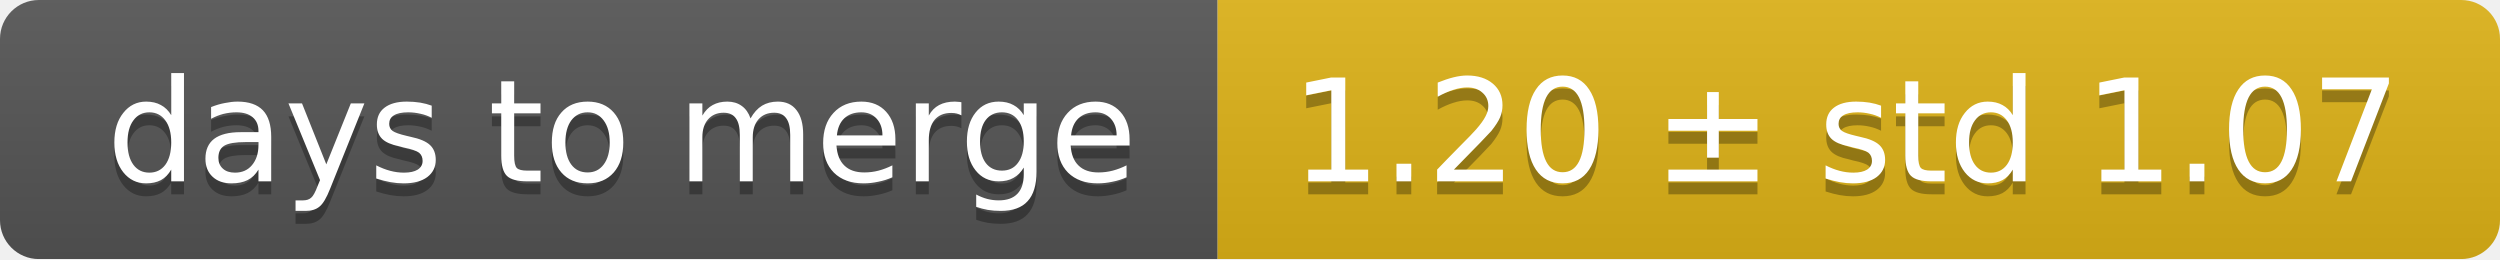
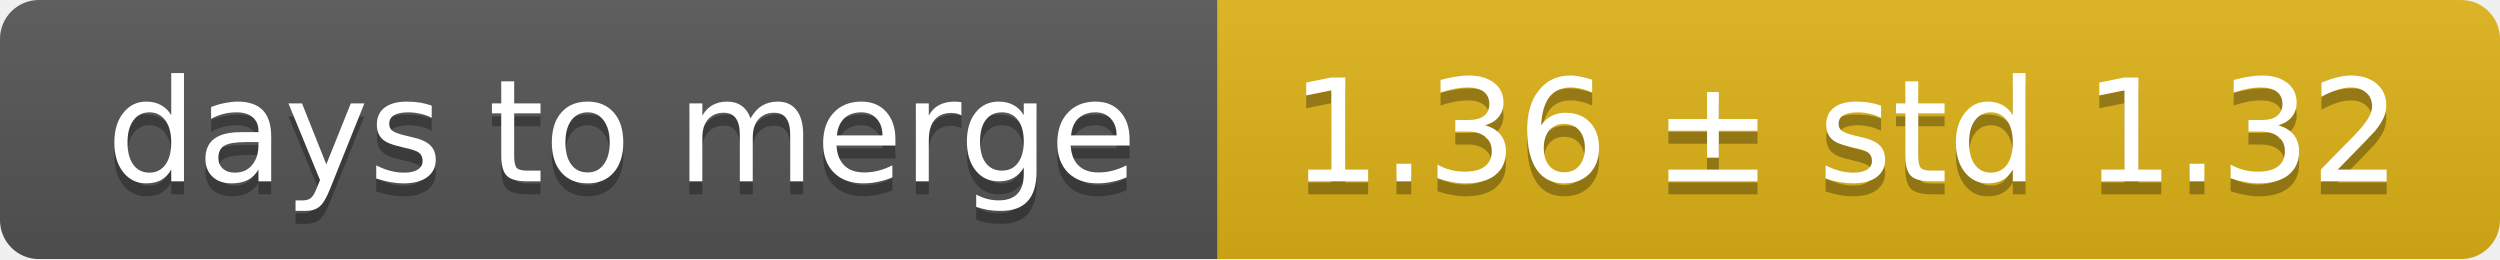
<svg xmlns="http://www.w3.org/2000/svg" width="193" height="20">
  <linearGradient id="smooth" x2="0" y2="100%">
    <stop offset="0" stop-color="#bbb" stop-opacity=".1" />
    <stop offset="1" stop-opacity=".1" />
  </linearGradient>
  <mask id="round">
    <rect width="193" height="20" rx="3" fill="#fff" />
  </mask>
  <g mask="url(#round)">
    <rect width="94" height="20" fill="#555" />
    <rect x="94" width="99" height="20" fill="#dfb317" />
    <rect width="193" height="20" fill="url(#smooth)" />
  </g>
  <g fill="#fff" text-anchor="middle" font-family="DejaVu Sans,Verdana,Geneva,sans-serif" font-size="11">
    <text x="48" y="15" fill="#010101" fill-opacity=".3">days to merge</text>
    <text x="48" y="14">days to merge</text>
-     <text x="142.5" y="15" fill="#010101" fill-opacity=".3">1.20 ± std 1.07</text>
-     <text x="142.5" y="14">1.20 ± std 1.07</text>
+     <text x="142.5" y="15" fill="#010101" fill-opacity=".3">1.36 ± std 1.32</text>
+     <text x="142.5" y="14">1.36 ± std 1.32</text>
  </g>
</svg>
